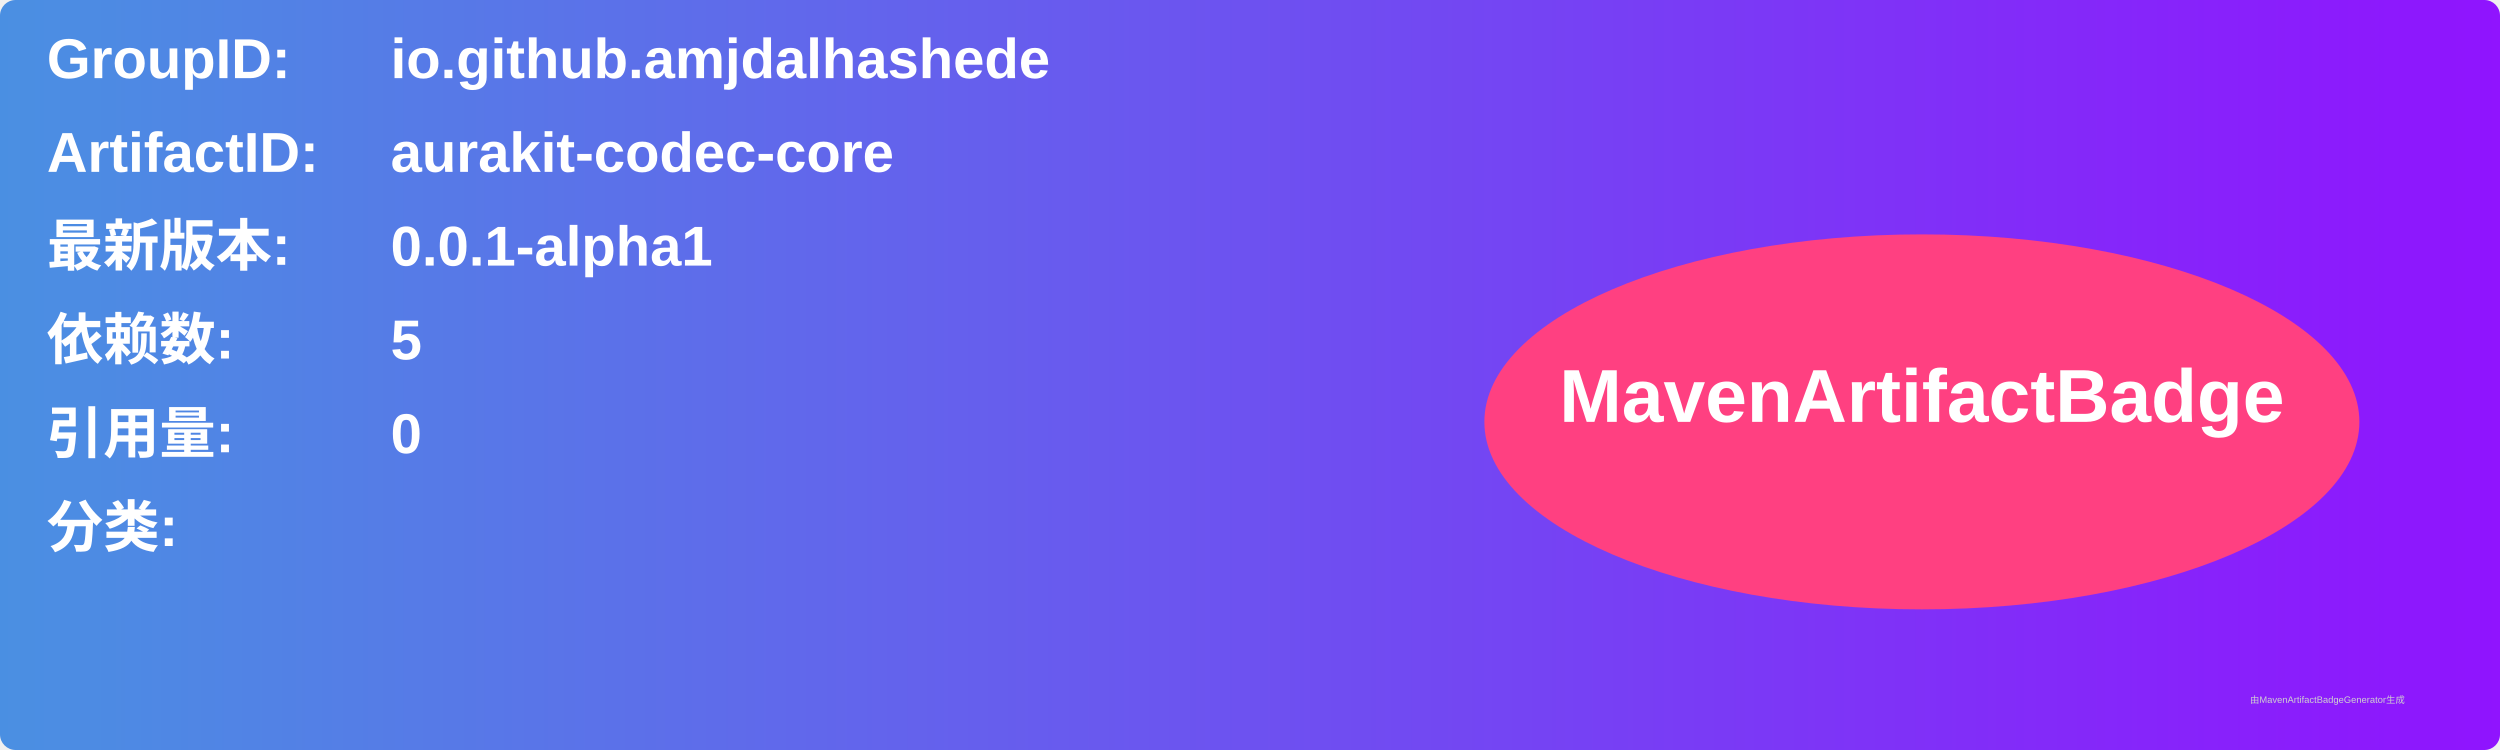
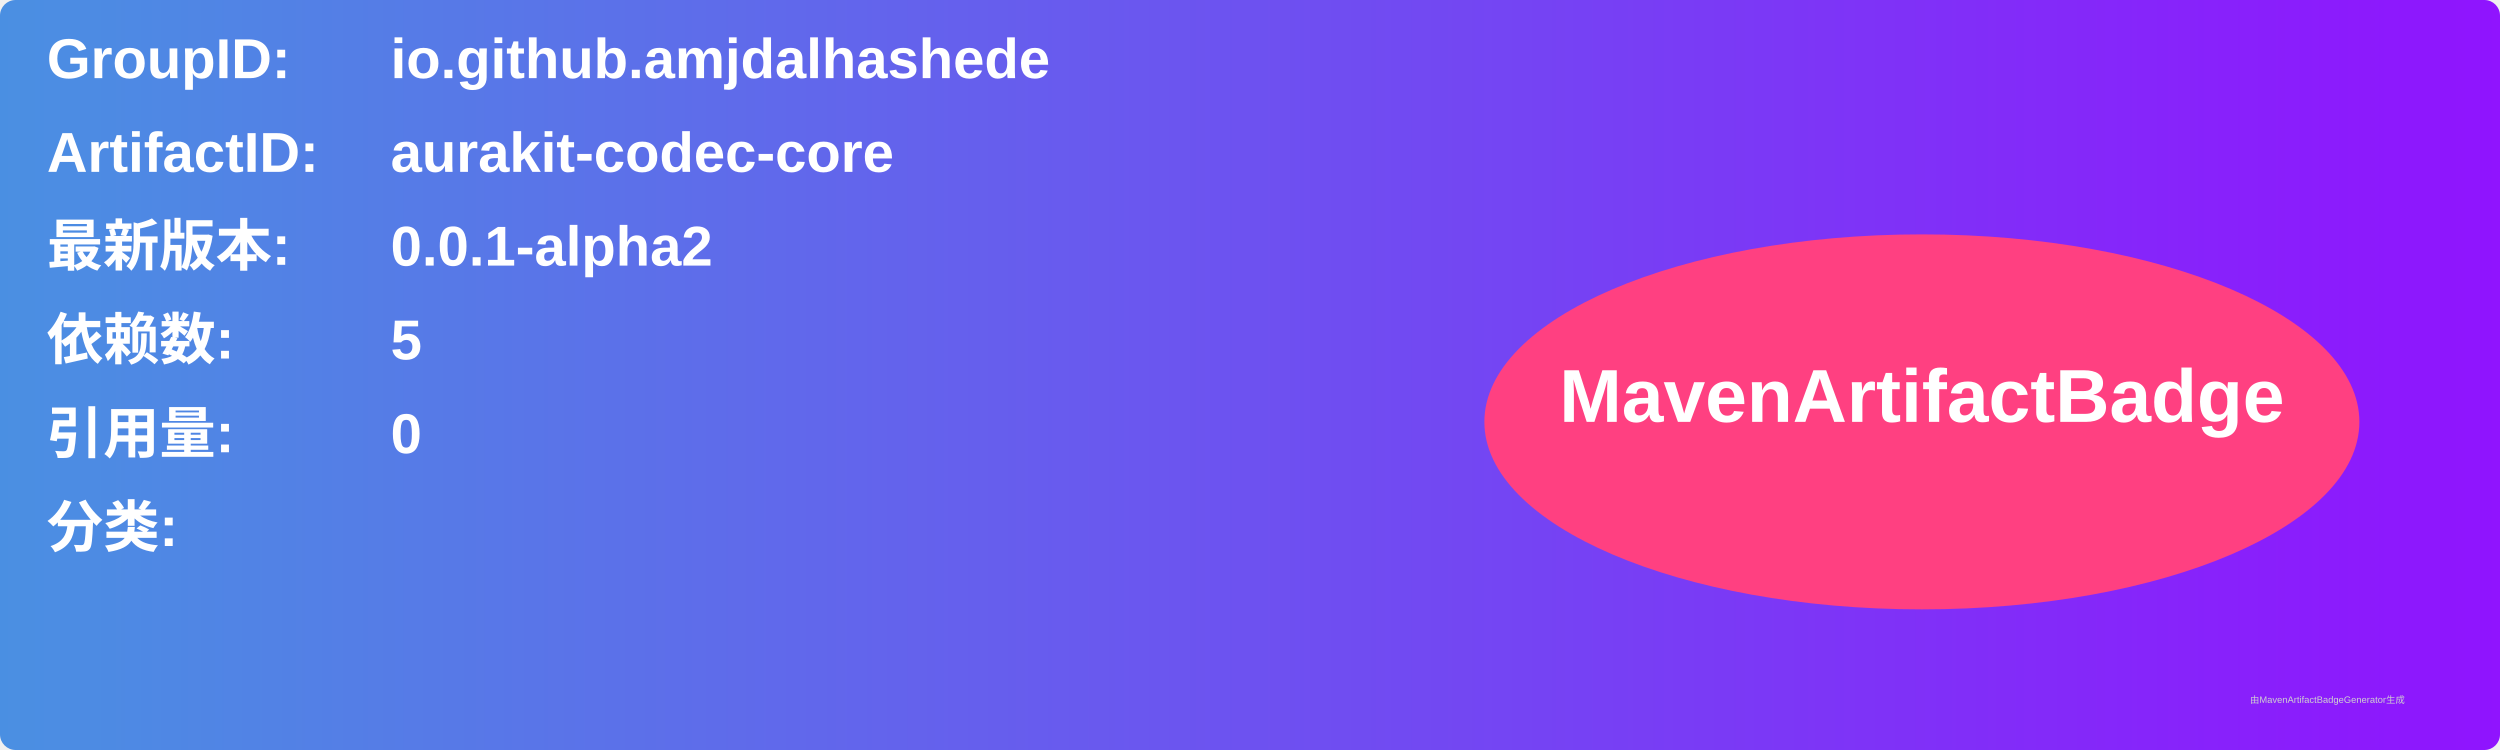
<svg xmlns="http://www.w3.org/2000/svg" width="800" height="240" viewBox="0 0 800 240">
  <linearGradient id="grad" x1="0%" y1="0%" x2="100%" y2="0%">
    <stop offset="0%" stop-color="#4a90e2" />
    <stop offset="100%" stop-color="#9013fe" />
  </linearGradient>
  <rect width="100%" height="100%" rx="5" ry="5" fill="url(#grad)" />
  <g transform="translate(15, 15)">
    <text x="0" y="10" font-family="Arial" font-size="18" fill="white" font-weight="bold" width="260">GroupID:</text>
    <text x="110" y="10" font-family="Arial" font-size="18" fill="white" font-weight="bold" width="460">io.github.amjdalhashede</text>
    <text x="0" y="40" font-family="Arial" font-size="18" fill="white" font-weight="bold" width="260">ArtifactID:</text>
    <text x="110" y="40" font-family="Arial" font-size="18" fill="white" font-weight="bold" width="460">aurakit-codec-core</text>
    <text x="0" y="70" font-family="Arial" font-size="18" fill="white" font-weight="bold">最新版本:</text>
    <text x="110" y="70" font-family="Arial" font-size="18" fill="white" font-weight="bold">
-       <tspan font-weight="bold">0.0.1-alpha1</tspan>
+       <tspan font-weight="bold">0.0.1-alpha2</tspan>
    </text>
    <text x="0" y="100" font-family="Arial" font-size="18" fill="white" font-weight="bold">依赖数: </text>
    <text x="110" y="100" font-family="Arial" font-size="18" fill="white">
      <tspan font-weight="bold">5</tspan>
    </text>
    <text x="0" y="130" font-family="Arial" font-size="18" fill="white" font-weight="bold">引用量: </text>
    <text x="110" y="130" font-family="Arial" font-size="18" fill="white">
      <tspan font-weight="bold">0</tspan>
    </text>
    <text x="0" y="160" font-family="Arial" font-size="18" fill="white" font-weight="bold">分类:</text>
    <text x="10" y="190" font-family="Arial" font-size="10" fill="white">
      <tspan font-weight="bold" />
    </text>
    <ellipse cx="600" cy="120" rx="140" ry="60" fill="#ff4081" />
    <text x="600" y="120" text-anchor="middle" font-family="Arial" font-size="24" fill="white" font-weight="bold">MavenArtifactBadge</text>
  </g>
  <text x="720" y="225" font-family="Arial" font-size="3" fill="#d0d0d0">由MavenArtifactBadgeGenerator生成</text>
</svg>
